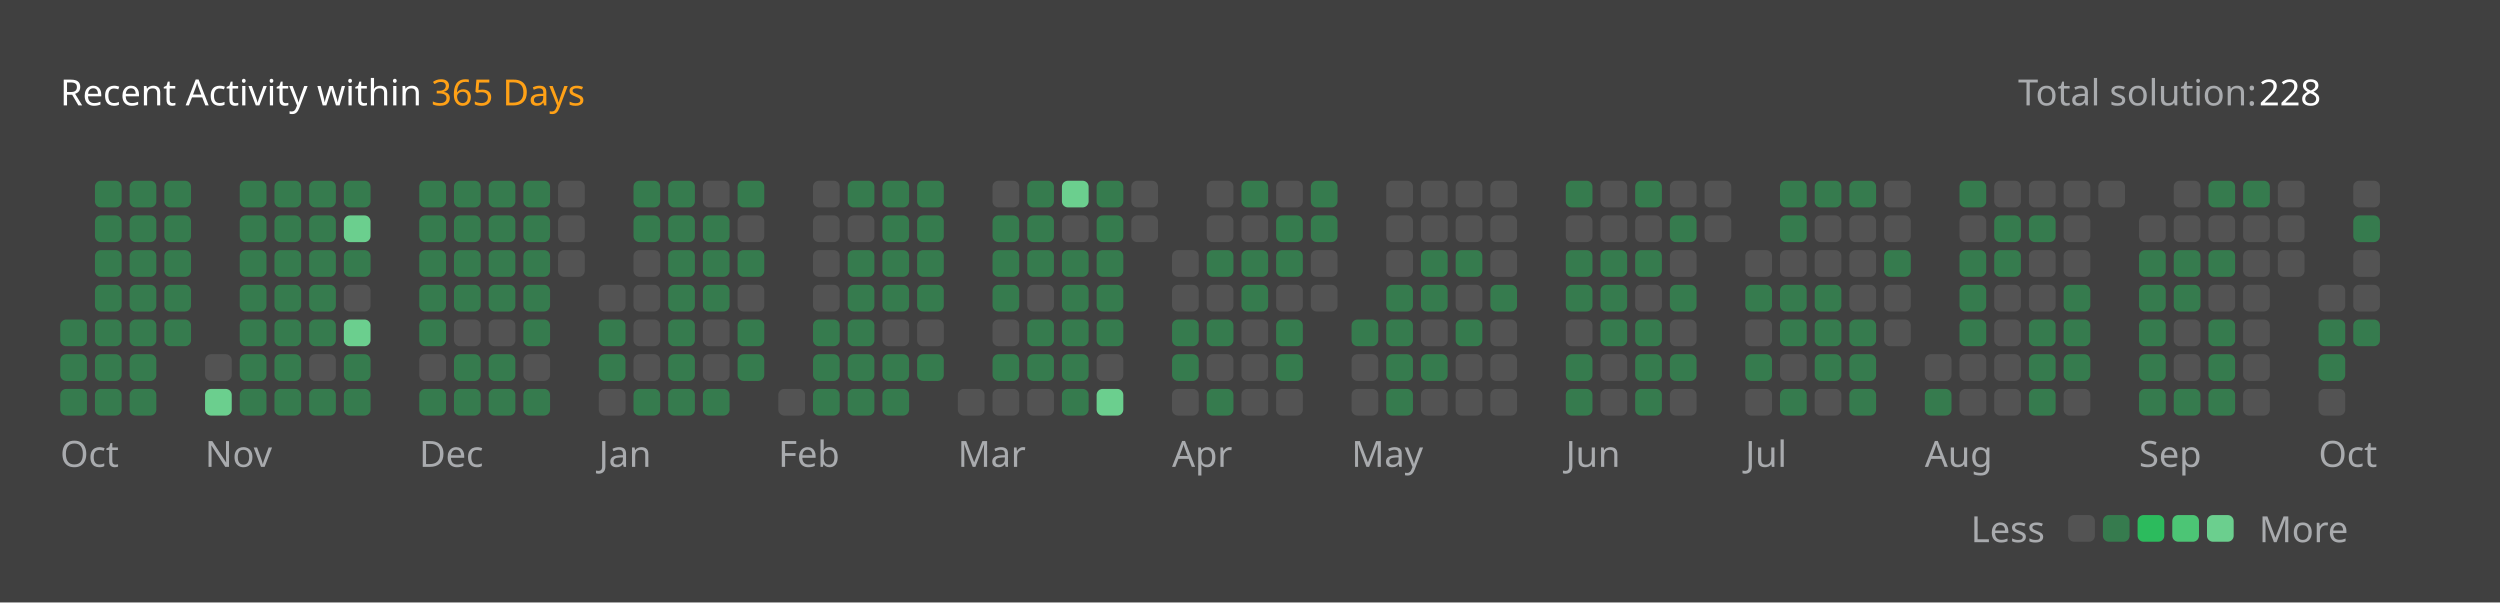
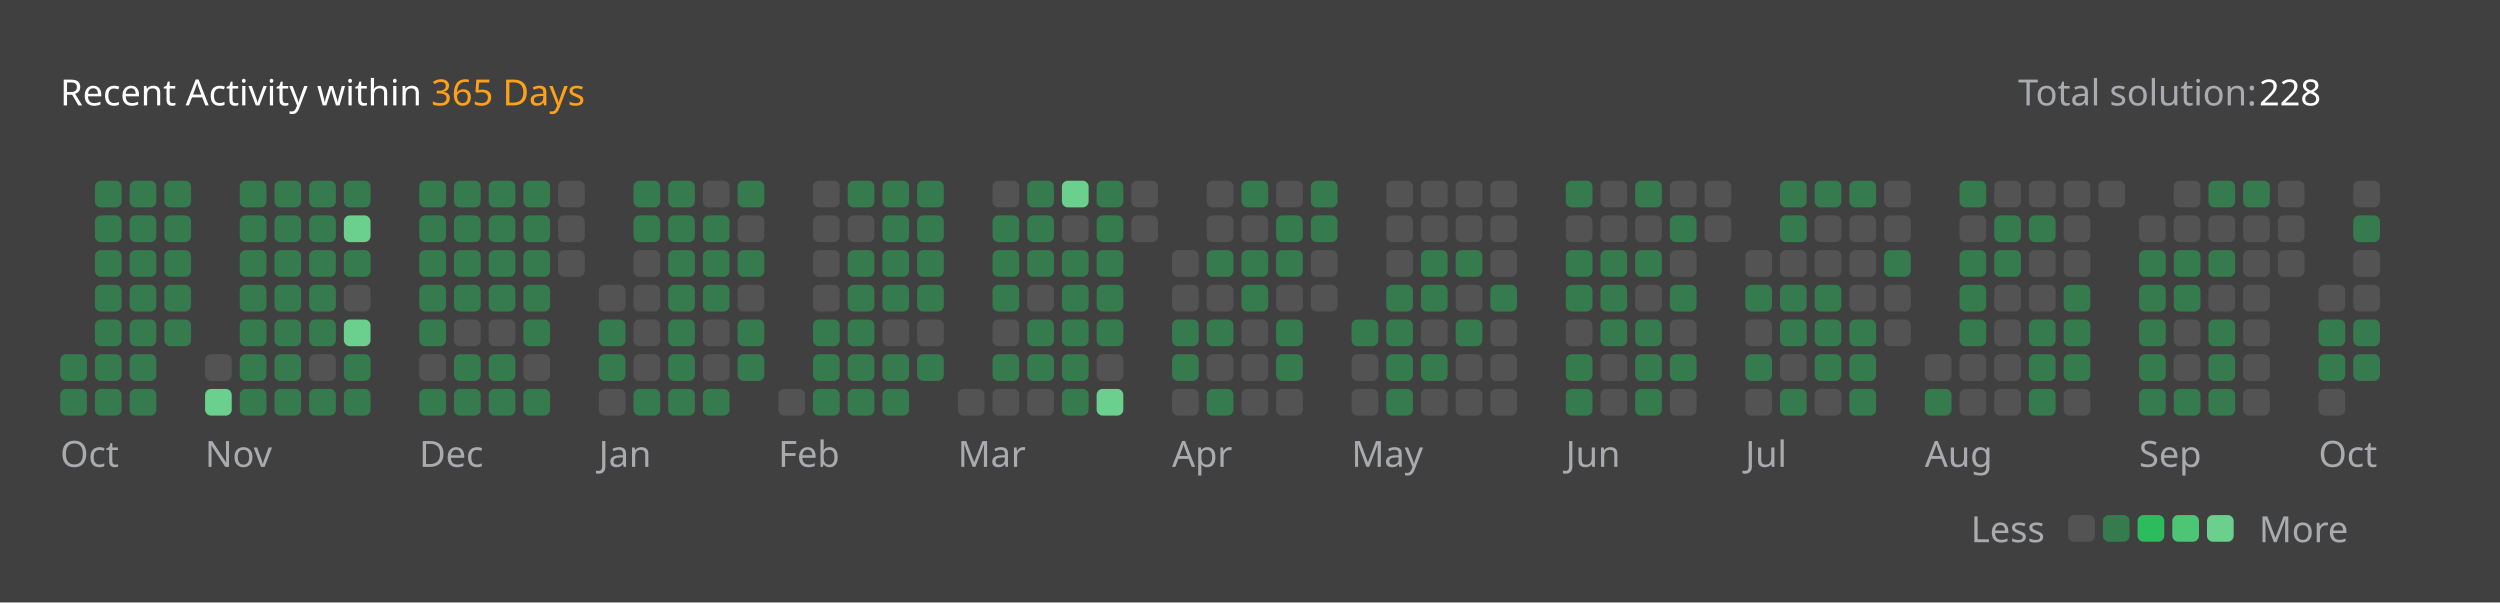
<svg xmlns="http://www.w3.org/2000/svg" version="1.1" height="200" width="830" viewBox="0 0 830 200">
  <style>*{font-family: "Segoe UI", Tahoma, Geneva, Verdana, sans-serif;}</style>
  <style>.title{font-weight: 500;font-size: 1rem;}</style>
  <style>.rotate-90{transform: rotate(-90deg);transform-origin: center;transform-box: fill-box;}</style>
  <style>.state{font-size: .75rem;}</style>
  <style>.light{color: #ffffff;fill: #ffffff;}</style>
  <style>.light-gray{color: #eff2f699;fill: #eff2f699;}</style>
  <style>.dark-gray{color: #ebebf54d;fill: #ebebf54d;}</style>
  <style>.gray{color: #747474;fill: #747474;}</style>
  <style>.orange{color: #ffa116;fill: #ffa116;}</style>
  <style>.background{color: #404040;fill: #404040;}</style>
  <style>.level-1-block{fill: #ffffff1a;}</style>
  <style>.level-2-block{fill: #2cb55d80;}</style>
  <style>.level-3-block{fill: #2cbb5dff;}</style>
  <style>.level-4-block{fill: #4cc575ff;}</style>
  <style>.level-5-block{fill: #6bcf8eff;}</style>
  <rect fill="#404040" x="0" y="0" width="830" height="200" rx="0.5rem" />
  <g text-anchor="start" text-decoration="1" class="title">
    <text x="20" y="35">
      <tspan class="light">Recent Activity within</tspan>
      <tspan class="orange">365 Days</tspan>
    </text>
  </g>
  <g class="state">
    <text x="670" y="35" class="light-gray"> Total solution: </text>
    <text x="750" y="35" class="light"> 228 </text>
    <text x="678.88" y="180" class="light-gray" text-anchor="end">Less</text>
    <rect x="686.64" y="171" width="8.86" height="8.86" rx="2" ry="2" class="level-1-block" />
    <rect x="698.16" y="171" width="8.86" height="8.86" rx="2" ry="2" class="level-2-block" />
    <rect x="709.68" y="171" width="8.86" height="8.86" rx="2" ry="2" class="level-3-block" />
    <rect x="721.2" y="171" width="8.86" height="8.86" rx="2" ry="2" class="level-4-block" />
    <rect x="732.72" y="171" width="8.86" height="8.86" rx="2" ry="2" class="level-5-block" />
    <text x="750" y="180" class="light-gray">More</text>
  </g>
  <g x="20" y="60">
    <g x="20" y="60">
      <g x="20.0" y="60">
-         <rect x="20.0" y="106.08" width="8.86" height="8.86" rx="2" ry="2" class="level-2-block" />
        <rect x="20.0" y="117.6" width="8.86" height="8.86" rx="2" ry="2" class="level-2-block" />
        <rect x="20.0" y="129.12" width="8.86" height="8.86" rx="2" ry="2" class="level-2-block" />
      </g>
      <g x="31.52" y="60">
        <rect x="31.52" y="60.0" width="8.86" height="8.86" rx="2" ry="2" class="level-2-block" />
        <rect x="31.52" y="71.52" width="8.86" height="8.86" rx="2" ry="2" class="level-2-block" />
        <rect x="31.52" y="83.04" width="8.86" height="8.86" rx="2" ry="2" class="level-2-block" />
        <rect x="31.52" y="94.56" width="8.86" height="8.86" rx="2" ry="2" class="level-2-block" />
        <rect x="31.52" y="106.08" width="8.86" height="8.86" rx="2" ry="2" class="level-2-block" />
        <rect x="31.52" y="117.6" width="8.86" height="8.86" rx="2" ry="2" class="level-2-block" />
        <rect x="31.52" y="129.12" width="8.86" height="8.86" rx="2" ry="2" class="level-2-block" />
      </g>
      <g x="43.04" y="60">
        <rect x="43.04" y="60.0" width="8.86" height="8.86" rx="2" ry="2" class="level-2-block" />
        <rect x="43.04" y="71.52" width="8.86" height="8.86" rx="2" ry="2" class="level-2-block" />
        <rect x="43.04" y="83.04" width="8.86" height="8.86" rx="2" ry="2" class="level-2-block" />
        <rect x="43.04" y="94.56" width="8.86" height="8.86" rx="2" ry="2" class="level-2-block" />
        <rect x="43.04" y="106.08" width="8.86" height="8.86" rx="2" ry="2" class="level-2-block" />
        <rect x="43.04" y="117.6" width="8.86" height="8.86" rx="2" ry="2" class="level-2-block" />
        <rect x="43.04" y="129.12" width="8.86" height="8.86" rx="2" ry="2" class="level-2-block" />
      </g>
      <g x="54.56" y="60">
        <rect x="54.56" y="60.0" width="8.86" height="8.86" rx="2" ry="2" class="level-2-block" />
        <rect x="54.56" y="71.52" width="8.86" height="8.86" rx="2" ry="2" class="level-2-block" />
        <rect x="54.56" y="83.04" width="8.86" height="8.86" rx="2" ry="2" class="level-2-block" />
        <rect x="54.56" y="94.56" width="8.86" height="8.86" rx="2" ry="2" class="level-2-block" />
        <rect x="54.56" y="106.08" width="8.86" height="8.86" rx="2" ry="2" class="level-2-block" />
      </g>
      <text x="20.0" y="155" class="light-gray state">Oct</text>
    </g>
  </g>
  <g x="68.08" y="60">
    <g x="68.08" y="60">
      <g x="68.08" y="60">
        <rect x="68.08" y="117.6" width="8.86" height="8.86" rx="2" ry="2" class="level-1-block" />
        <rect x="68.08" y="129.12" width="8.86" height="8.86" rx="2" ry="2" class="level-5-block" />
      </g>
      <g x="79.6" y="60">
        <rect x="79.6" y="60.0" width="8.86" height="8.86" rx="2" ry="2" class="level-2-block" />
        <rect x="79.6" y="71.52" width="8.86" height="8.86" rx="2" ry="2" class="level-2-block" />
        <rect x="79.6" y="83.04" width="8.86" height="8.86" rx="2" ry="2" class="level-2-block" />
        <rect x="79.6" y="94.56" width="8.86" height="8.86" rx="2" ry="2" class="level-2-block" />
        <rect x="79.6" y="106.08" width="8.86" height="8.86" rx="2" ry="2" class="level-2-block" />
        <rect x="79.6" y="117.6" width="8.86" height="8.86" rx="2" ry="2" class="level-2-block" />
        <rect x="79.6" y="129.12" width="8.86" height="8.86" rx="2" ry="2" class="level-2-block" />
      </g>
      <g x="91.12" y="60">
        <rect x="91.12" y="60.0" width="8.86" height="8.86" rx="2" ry="2" class="level-2-block" />
        <rect x="91.12" y="71.52" width="8.86" height="8.86" rx="2" ry="2" class="level-2-block" />
        <rect x="91.12" y="83.04" width="8.86" height="8.86" rx="2" ry="2" class="level-2-block" />
        <rect x="91.12" y="94.56" width="8.86" height="8.86" rx="2" ry="2" class="level-2-block" />
        <rect x="91.12" y="106.08" width="8.86" height="8.86" rx="2" ry="2" class="level-2-block" />
        <rect x="91.12" y="117.6" width="8.86" height="8.86" rx="2" ry="2" class="level-2-block" />
        <rect x="91.12" y="129.12" width="8.86" height="8.86" rx="2" ry="2" class="level-2-block" />
      </g>
      <g x="102.64" y="60">
        <rect x="102.64" y="60.0" width="8.86" height="8.86" rx="2" ry="2" class="level-2-block" />
        <rect x="102.64" y="71.52" width="8.86" height="8.86" rx="2" ry="2" class="level-2-block" />
        <rect x="102.64" y="83.04" width="8.86" height="8.86" rx="2" ry="2" class="level-2-block" />
        <rect x="102.64" y="94.56" width="8.86" height="8.86" rx="2" ry="2" class="level-2-block" />
        <rect x="102.64" y="106.08" width="8.86" height="8.86" rx="2" ry="2" class="level-2-block" />
        <rect x="102.64" y="117.6" width="8.86" height="8.86" rx="2" ry="2" class="level-1-block" />
        <rect x="102.64" y="129.12" width="8.86" height="8.86" rx="2" ry="2" class="level-2-block" />
      </g>
      <g x="114.16" y="60">
        <rect x="114.16" y="60.0" width="8.86" height="8.86" rx="2" ry="2" class="level-2-block" />
        <rect x="114.16" y="71.52" width="8.86" height="8.86" rx="2" ry="2" class="level-5-block" />
        <rect x="114.16" y="83.04" width="8.86" height="8.86" rx="2" ry="2" class="level-2-block" />
        <rect x="114.16" y="94.56" width="8.86" height="8.86" rx="2" ry="2" class="level-1-block" />
        <rect x="114.16" y="106.08" width="8.86" height="8.86" rx="2" ry="2" class="level-5-block" />
        <rect x="114.16" y="117.6" width="8.86" height="8.86" rx="2" ry="2" class="level-2-block" />
        <rect x="114.16" y="129.12" width="8.86" height="8.86" rx="2" ry="2" class="level-2-block" />
      </g>
      <text x="68.08" y="155" class="light-gray state">Nov</text>
    </g>
  </g>
  <g x="139.2" y="60">
    <g x="139.2" y="60">
      <g x="139.2" y="60">
        <rect x="139.2" y="60.0" width="8.86" height="8.86" rx="2" ry="2" class="level-2-block" />
        <rect x="139.2" y="71.52" width="8.86" height="8.86" rx="2" ry="2" class="level-2-block" />
        <rect x="139.2" y="83.04" width="8.86" height="8.86" rx="2" ry="2" class="level-2-block" />
        <rect x="139.2" y="94.56" width="8.86" height="8.86" rx="2" ry="2" class="level-2-block" />
        <rect x="139.2" y="106.08" width="8.86" height="8.86" rx="2" ry="2" class="level-2-block" />
        <rect x="139.2" y="117.6" width="8.86" height="8.86" rx="2" ry="2" class="level-1-block" />
        <rect x="139.2" y="129.12" width="8.86" height="8.86" rx="2" ry="2" class="level-2-block" />
      </g>
      <g x="150.72" y="60">
        <rect x="150.72" y="60.0" width="8.86" height="8.86" rx="2" ry="2" class="level-2-block" />
        <rect x="150.72" y="71.52" width="8.86" height="8.86" rx="2" ry="2" class="level-2-block" />
        <rect x="150.72" y="83.04" width="8.86" height="8.86" rx="2" ry="2" class="level-2-block" />
        <rect x="150.72" y="94.56" width="8.86" height="8.86" rx="2" ry="2" class="level-2-block" />
        <rect x="150.72" y="106.08" width="8.86" height="8.86" rx="2" ry="2" class="level-1-block" />
        <rect x="150.72" y="117.6" width="8.86" height="8.86" rx="2" ry="2" class="level-2-block" />
        <rect x="150.72" y="129.12" width="8.86" height="8.86" rx="2" ry="2" class="level-2-block" />
      </g>
      <g x="162.24" y="60">
        <rect x="162.24" y="60.0" width="8.86" height="8.86" rx="2" ry="2" class="level-2-block" />
        <rect x="162.24" y="71.52" width="8.86" height="8.86" rx="2" ry="2" class="level-2-block" />
        <rect x="162.24" y="83.04" width="8.86" height="8.86" rx="2" ry="2" class="level-2-block" />
        <rect x="162.24" y="94.56" width="8.86" height="8.86" rx="2" ry="2" class="level-2-block" />
        <rect x="162.24" y="106.08" width="8.86" height="8.86" rx="2" ry="2" class="level-1-block" />
        <rect x="162.24" y="117.6" width="8.86" height="8.86" rx="2" ry="2" class="level-2-block" />
        <rect x="162.24" y="129.12" width="8.86" height="8.86" rx="2" ry="2" class="level-2-block" />
      </g>
      <g x="173.76" y="60">
        <rect x="173.76" y="60.0" width="8.86" height="8.86" rx="2" ry="2" class="level-2-block" />
        <rect x="173.76" y="71.52" width="8.86" height="8.86" rx="2" ry="2" class="level-2-block" />
        <rect x="173.76" y="83.04" width="8.86" height="8.86" rx="2" ry="2" class="level-2-block" />
        <rect x="173.76" y="94.56" width="8.86" height="8.86" rx="2" ry="2" class="level-2-block" />
        <rect x="173.76" y="106.08" width="8.86" height="8.86" rx="2" ry="2" class="level-2-block" />
        <rect x="173.76" y="117.6" width="8.86" height="8.86" rx="2" ry="2" class="level-1-block" />
        <rect x="173.76" y="129.12" width="8.86" height="8.86" rx="2" ry="2" class="level-2-block" />
      </g>
      <g x="185.28" y="60">
        <rect x="185.28" y="60.0" width="8.86" height="8.86" rx="2" ry="2" class="level-1-block" />
        <rect x="185.28" y="71.52" width="8.86" height="8.86" rx="2" ry="2" class="level-1-block" />
        <rect x="185.28" y="83.04" width="8.86" height="8.86" rx="2" ry="2" class="level-1-block" />
      </g>
      <text x="139.2" y="155" class="light-gray state">Dec</text>
    </g>
  </g>
  <g x="198.8" y="60">
    <g x="198.8" y="60">
      <g x="198.8" y="60">
        <rect x="198.8" y="94.56" width="8.86" height="8.86" rx="2" ry="2" class="level-1-block" />
        <rect x="198.8" y="106.08" width="8.86" height="8.86" rx="2" ry="2" class="level-2-block" />
        <rect x="198.8" y="117.6" width="8.86" height="8.86" rx="2" ry="2" class="level-2-block" />
        <rect x="198.8" y="129.12" width="8.86" height="8.86" rx="2" ry="2" class="level-1-block" />
      </g>
      <g x="210.32" y="60">
        <rect x="210.32" y="60.0" width="8.86" height="8.86" rx="2" ry="2" class="level-2-block" />
        <rect x="210.32" y="71.52" width="8.86" height="8.86" rx="2" ry="2" class="level-2-block" />
        <rect x="210.32" y="83.04" width="8.86" height="8.86" rx="2" ry="2" class="level-1-block" />
        <rect x="210.32" y="94.56" width="8.86" height="8.86" rx="2" ry="2" class="level-1-block" />
        <rect x="210.32" y="106.08" width="8.86" height="8.86" rx="2" ry="2" class="level-1-block" />
        <rect x="210.32" y="117.6" width="8.86" height="8.86" rx="2" ry="2" class="level-1-block" />
        <rect x="210.32" y="129.12" width="8.86" height="8.86" rx="2" ry="2" class="level-2-block" />
      </g>
      <g x="221.84" y="60">
        <rect x="221.84" y="60.0" width="8.86" height="8.86" rx="2" ry="2" class="level-2-block" />
        <rect x="221.84" y="71.52" width="8.86" height="8.86" rx="2" ry="2" class="level-2-block" />
        <rect x="221.84" y="83.04" width="8.86" height="8.86" rx="2" ry="2" class="level-2-block" />
        <rect x="221.84" y="94.56" width="8.86" height="8.86" rx="2" ry="2" class="level-2-block" />
        <rect x="221.84" y="106.08" width="8.86" height="8.86" rx="2" ry="2" class="level-2-block" />
        <rect x="221.84" y="117.6" width="8.86" height="8.86" rx="2" ry="2" class="level-2-block" />
        <rect x="221.84" y="129.12" width="8.86" height="8.86" rx="2" ry="2" class="level-2-block" />
      </g>
      <g x="233.36" y="60">
        <rect x="233.36" y="60.0" width="8.86" height="8.86" rx="2" ry="2" class="level-1-block" />
        <rect x="233.36" y="71.52" width="8.86" height="8.86" rx="2" ry="2" class="level-2-block" />
        <rect x="233.36" y="83.04" width="8.86" height="8.86" rx="2" ry="2" class="level-2-block" />
        <rect x="233.36" y="94.56" width="8.86" height="8.86" rx="2" ry="2" class="level-2-block" />
        <rect x="233.36" y="106.08" width="8.86" height="8.86" rx="2" ry="2" class="level-1-block" />
        <rect x="233.36" y="117.6" width="8.86" height="8.86" rx="2" ry="2" class="level-1-block" />
        <rect x="233.36" y="129.12" width="8.86" height="8.86" rx="2" ry="2" class="level-2-block" />
      </g>
      <g x="244.88" y="60">
        <rect x="244.88" y="60.0" width="8.86" height="8.86" rx="2" ry="2" class="level-2-block" />
        <rect x="244.88" y="71.52" width="8.86" height="8.86" rx="2" ry="2" class="level-1-block" />
        <rect x="244.88" y="83.04" width="8.86" height="8.86" rx="2" ry="2" class="level-2-block" />
        <rect x="244.88" y="94.56" width="8.86" height="8.86" rx="2" ry="2" class="level-1-block" />
        <rect x="244.88" y="106.08" width="8.86" height="8.86" rx="2" ry="2" class="level-2-block" />
        <rect x="244.88" y="117.6" width="8.86" height="8.86" rx="2" ry="2" class="level-2-block" />
      </g>
      <text x="198.8" y="155" class="light-gray state">Jan</text>
    </g>
  </g>
  <g x="258.4" y="60">
    <g x="258.4" y="60">
      <g x="258.4" y="60">
        <rect x="258.4" y="129.12" width="8.86" height="8.86" rx="2" ry="2" class="level-1-block" />
      </g>
      <g x="269.92" y="60">
        <rect x="269.92" y="60.0" width="8.86" height="8.86" rx="2" ry="2" class="level-1-block" />
        <rect x="269.92" y="71.52" width="8.86" height="8.86" rx="2" ry="2" class="level-1-block" />
        <rect x="269.92" y="83.04" width="8.86" height="8.86" rx="2" ry="2" class="level-1-block" />
        <rect x="269.92" y="94.56" width="8.86" height="8.86" rx="2" ry="2" class="level-1-block" />
        <rect x="269.92" y="106.08" width="8.86" height="8.86" rx="2" ry="2" class="level-2-block" />
        <rect x="269.92" y="117.6" width="8.86" height="8.86" rx="2" ry="2" class="level-2-block" />
        <rect x="269.92" y="129.12" width="8.86" height="8.86" rx="2" ry="2" class="level-2-block" />
      </g>
      <g x="281.44" y="60">
        <rect x="281.44" y="60.0" width="8.86" height="8.86" rx="2" ry="2" class="level-2-block" />
        <rect x="281.44" y="71.52" width="8.86" height="8.86" rx="2" ry="2" class="level-1-block" />
        <rect x="281.44" y="83.04" width="8.86" height="8.86" rx="2" ry="2" class="level-2-block" />
        <rect x="281.44" y="94.56" width="8.86" height="8.86" rx="2" ry="2" class="level-2-block" />
        <rect x="281.44" y="106.08" width="8.86" height="8.86" rx="2" ry="2" class="level-2-block" />
        <rect x="281.44" y="117.6" width="8.86" height="8.86" rx="2" ry="2" class="level-2-block" />
        <rect x="281.44" y="129.12" width="8.86" height="8.86" rx="2" ry="2" class="level-2-block" />
      </g>
      <g x="292.96" y="60">
        <rect x="292.96" y="60.0" width="8.86" height="8.86" rx="2" ry="2" class="level-2-block" />
        <rect x="292.96" y="71.52" width="8.86" height="8.86" rx="2" ry="2" class="level-2-block" />
        <rect x="292.96" y="83.04" width="8.86" height="8.86" rx="2" ry="2" class="level-2-block" />
        <rect x="292.96" y="94.56" width="8.86" height="8.86" rx="2" ry="2" class="level-2-block" />
        <rect x="292.96" y="106.08" width="8.86" height="8.86" rx="2" ry="2" class="level-1-block" />
        <rect x="292.96" y="117.6" width="8.86" height="8.86" rx="2" ry="2" class="level-2-block" />
        <rect x="292.96" y="129.12" width="8.86" height="8.86" rx="2" ry="2" class="level-2-block" />
      </g>
      <g x="304.48" y="60">
        <rect x="304.48" y="60.0" width="8.86" height="8.86" rx="2" ry="2" class="level-2-block" />
        <rect x="304.48" y="71.52" width="8.86" height="8.86" rx="2" ry="2" class="level-2-block" />
        <rect x="304.48" y="83.04" width="8.86" height="8.86" rx="2" ry="2" class="level-2-block" />
        <rect x="304.48" y="94.56" width="8.86" height="8.86" rx="2" ry="2" class="level-2-block" />
        <rect x="304.48" y="106.08" width="8.86" height="8.86" rx="2" ry="2" class="level-1-block" />
        <rect x="304.48" y="117.6" width="8.86" height="8.86" rx="2" ry="2" class="level-2-block" />
      </g>
      <text x="258.4" y="155" class="light-gray state">Feb</text>
    </g>
  </g>
  <g x="318.0" y="60">
    <g x="318.0" y="60">
      <g x="318.0" y="60">
        <rect x="318.0" y="129.12" width="8.86" height="8.86" rx="2" ry="2" class="level-1-block" />
      </g>
      <g x="329.52" y="60">
        <rect x="329.52" y="60.0" width="8.86" height="8.86" rx="2" ry="2" class="level-1-block" />
        <rect x="329.52" y="71.52" width="8.86" height="8.86" rx="2" ry="2" class="level-2-block" />
        <rect x="329.52" y="83.04" width="8.86" height="8.86" rx="2" ry="2" class="level-2-block" />
        <rect x="329.52" y="94.56" width="8.86" height="8.86" rx="2" ry="2" class="level-2-block" />
        <rect x="329.52" y="106.08" width="8.86" height="8.86" rx="2" ry="2" class="level-1-block" />
        <rect x="329.52" y="117.6" width="8.86" height="8.86" rx="2" ry="2" class="level-2-block" />
        <rect x="329.52" y="129.12" width="8.86" height="8.86" rx="2" ry="2" class="level-1-block" />
      </g>
      <g x="341.04" y="60">
        <rect x="341.04" y="60.0" width="8.86" height="8.86" rx="2" ry="2" class="level-2-block" />
        <rect x="341.04" y="71.52" width="8.86" height="8.86" rx="2" ry="2" class="level-2-block" />
        <rect x="341.04" y="83.04" width="8.86" height="8.86" rx="2" ry="2" class="level-2-block" />
        <rect x="341.04" y="94.56" width="8.86" height="8.86" rx="2" ry="2" class="level-1-block" />
        <rect x="341.04" y="106.08" width="8.86" height="8.86" rx="2" ry="2" class="level-2-block" />
        <rect x="341.04" y="117.6" width="8.86" height="8.86" rx="2" ry="2" class="level-2-block" />
        <rect x="341.04" y="129.12" width="8.86" height="8.86" rx="2" ry="2" class="level-1-block" />
      </g>
      <g x="352.56" y="60">
        <rect x="352.56" y="60.0" width="8.86" height="8.86" rx="2" ry="2" class="level-5-block" />
        <rect x="352.56" y="71.52" width="8.86" height="8.86" rx="2" ry="2" class="level-1-block" />
        <rect x="352.56" y="83.04" width="8.86" height="8.86" rx="2" ry="2" class="level-2-block" />
        <rect x="352.56" y="94.56" width="8.86" height="8.86" rx="2" ry="2" class="level-2-block" />
        <rect x="352.56" y="106.08" width="8.86" height="8.86" rx="2" ry="2" class="level-2-block" />
        <rect x="352.56" y="117.6" width="8.86" height="8.86" rx="2" ry="2" class="level-2-block" />
        <rect x="352.56" y="129.12" width="8.86" height="8.86" rx="2" ry="2" class="level-2-block" />
      </g>
      <g x="364.08" y="60">
        <rect x="364.08" y="60.0" width="8.86" height="8.86" rx="2" ry="2" class="level-2-block" />
        <rect x="364.08" y="71.52" width="8.86" height="8.86" rx="2" ry="2" class="level-2-block" />
        <rect x="364.08" y="83.04" width="8.86" height="8.86" rx="2" ry="2" class="level-2-block" />
        <rect x="364.08" y="94.56" width="8.86" height="8.86" rx="2" ry="2" class="level-2-block" />
        <rect x="364.08" y="106.08" width="8.86" height="8.86" rx="2" ry="2" class="level-2-block" />
        <rect x="364.08" y="117.6" width="8.86" height="8.86" rx="2" ry="2" class="level-1-block" />
        <rect x="364.08" y="129.12" width="8.86" height="8.86" rx="2" ry="2" class="level-5-block" />
      </g>
      <g x="375.6" y="60">
        <rect x="375.6" y="60.0" width="8.86" height="8.86" rx="2" ry="2" class="level-1-block" />
        <rect x="375.6" y="71.52" width="8.86" height="8.86" rx="2" ry="2" class="level-1-block" />
      </g>
      <text x="318.0" y="155" class="light-gray state">Mar</text>
    </g>
  </g>
  <g x="389.12" y="60">
    <g x="389.12" y="60">
      <g x="389.12" y="60">
        <rect x="389.12" y="83.04" width="8.86" height="8.86" rx="2" ry="2" class="level-1-block" />
        <rect x="389.12" y="94.56" width="8.86" height="8.86" rx="2" ry="2" class="level-1-block" />
        <rect x="389.12" y="106.08" width="8.86" height="8.86" rx="2" ry="2" class="level-2-block" />
        <rect x="389.12" y="117.6" width="8.86" height="8.86" rx="2" ry="2" class="level-2-block" />
        <rect x="389.12" y="129.12" width="8.86" height="8.86" rx="2" ry="2" class="level-1-block" />
      </g>
      <g x="400.64" y="60">
        <rect x="400.64" y="60.0" width="8.86" height="8.86" rx="2" ry="2" class="level-1-block" />
        <rect x="400.64" y="71.52" width="8.86" height="8.86" rx="2" ry="2" class="level-1-block" />
        <rect x="400.64" y="83.04" width="8.86" height="8.86" rx="2" ry="2" class="level-2-block" />
        <rect x="400.64" y="94.56" width="8.86" height="8.86" rx="2" ry="2" class="level-1-block" />
        <rect x="400.64" y="106.08" width="8.86" height="8.86" rx="2" ry="2" class="level-2-block" />
        <rect x="400.64" y="117.6" width="8.86" height="8.86" rx="2" ry="2" class="level-1-block" />
        <rect x="400.64" y="129.12" width="8.86" height="8.86" rx="2" ry="2" class="level-2-block" />
      </g>
      <g x="412.16" y="60">
        <rect x="412.16" y="60.0" width="8.86" height="8.86" rx="2" ry="2" class="level-2-block" />
        <rect x="412.16" y="71.52" width="8.86" height="8.86" rx="2" ry="2" class="level-1-block" />
        <rect x="412.16" y="83.04" width="8.86" height="8.86" rx="2" ry="2" class="level-2-block" />
        <rect x="412.16" y="94.56" width="8.86" height="8.86" rx="2" ry="2" class="level-2-block" />
        <rect x="412.16" y="106.08" width="8.86" height="8.86" rx="2" ry="2" class="level-1-block" />
        <rect x="412.16" y="117.6" width="8.86" height="8.86" rx="2" ry="2" class="level-1-block" />
        <rect x="412.16" y="129.12" width="8.86" height="8.86" rx="2" ry="2" class="level-1-block" />
      </g>
      <g x="423.68" y="60">
        <rect x="423.68" y="60.0" width="8.86" height="8.86" rx="2" ry="2" class="level-1-block" />
        <rect x="423.68" y="71.52" width="8.86" height="8.86" rx="2" ry="2" class="level-2-block" />
        <rect x="423.68" y="83.04" width="8.86" height="8.86" rx="2" ry="2" class="level-2-block" />
        <rect x="423.68" y="94.56" width="8.86" height="8.86" rx="2" ry="2" class="level-1-block" />
        <rect x="423.68" y="106.08" width="8.86" height="8.86" rx="2" ry="2" class="level-2-block" />
        <rect x="423.68" y="117.6" width="8.86" height="8.86" rx="2" ry="2" class="level-2-block" />
        <rect x="423.68" y="129.12" width="8.86" height="8.86" rx="2" ry="2" class="level-1-block" />
      </g>
      <g x="435.2" y="60">
        <rect x="435.2" y="60.0" width="8.86" height="8.86" rx="2" ry="2" class="level-2-block" />
        <rect x="435.2" y="71.52" width="8.86" height="8.86" rx="2" ry="2" class="level-2-block" />
        <rect x="435.2" y="83.04" width="8.86" height="8.86" rx="2" ry="2" class="level-1-block" />
        <rect x="435.2" y="94.56" width="8.86" height="8.86" rx="2" ry="2" class="level-1-block" />
      </g>
      <text x="389.12" y="155" class="light-gray state">Apr</text>
    </g>
  </g>
  <g x="448.72" y="60">
    <g x="448.72" y="60">
      <g x="448.72" y="60">
        <rect x="448.72" y="106.08" width="8.86" height="8.86" rx="2" ry="2" class="level-2-block" />
        <rect x="448.72" y="117.6" width="8.86" height="8.86" rx="2" ry="2" class="level-1-block" />
        <rect x="448.72" y="129.12" width="8.86" height="8.86" rx="2" ry="2" class="level-1-block" />
      </g>
      <g x="460.24" y="60">
        <rect x="460.24" y="60.0" width="8.86" height="8.86" rx="2" ry="2" class="level-1-block" />
        <rect x="460.24" y="71.52" width="8.86" height="8.86" rx="2" ry="2" class="level-1-block" />
        <rect x="460.24" y="83.04" width="8.86" height="8.86" rx="2" ry="2" class="level-1-block" />
        <rect x="460.24" y="94.56" width="8.86" height="8.86" rx="2" ry="2" class="level-2-block" />
        <rect x="460.24" y="106.08" width="8.86" height="8.86" rx="2" ry="2" class="level-2-block" />
        <rect x="460.24" y="117.6" width="8.86" height="8.86" rx="2" ry="2" class="level-2-block" />
        <rect x="460.24" y="129.12" width="8.86" height="8.86" rx="2" ry="2" class="level-2-block" />
      </g>
      <g x="471.76" y="60">
        <rect x="471.76" y="60.0" width="8.86" height="8.86" rx="2" ry="2" class="level-1-block" />
        <rect x="471.76" y="71.52" width="8.86" height="8.86" rx="2" ry="2" class="level-1-block" />
        <rect x="471.76" y="83.04" width="8.86" height="8.86" rx="2" ry="2" class="level-2-block" />
        <rect x="471.76" y="94.56" width="8.86" height="8.86" rx="2" ry="2" class="level-2-block" />
        <rect x="471.76" y="106.08" width="8.86" height="8.86" rx="2" ry="2" class="level-1-block" />
        <rect x="471.76" y="117.6" width="8.86" height="8.86" rx="2" ry="2" class="level-2-block" />
        <rect x="471.76" y="129.12" width="8.86" height="8.86" rx="2" ry="2" class="level-1-block" />
      </g>
      <g x="483.28" y="60">
        <rect x="483.28" y="60.0" width="8.86" height="8.86" rx="2" ry="2" class="level-1-block" />
        <rect x="483.28" y="71.52" width="8.86" height="8.86" rx="2" ry="2" class="level-1-block" />
        <rect x="483.28" y="83.04" width="8.86" height="8.86" rx="2" ry="2" class="level-2-block" />
        <rect x="483.28" y="94.56" width="8.86" height="8.86" rx="2" ry="2" class="level-1-block" />
        <rect x="483.28" y="106.08" width="8.86" height="8.86" rx="2" ry="2" class="level-2-block" />
        <rect x="483.28" y="117.6" width="8.86" height="8.86" rx="2" ry="2" class="level-1-block" />
        <rect x="483.28" y="129.12" width="8.86" height="8.86" rx="2" ry="2" class="level-1-block" />
      </g>
      <g x="494.8" y="60">
        <rect x="494.8" y="60.0" width="8.86" height="8.86" rx="2" ry="2" class="level-1-block" />
        <rect x="494.8" y="71.52" width="8.86" height="8.86" rx="2" ry="2" class="level-1-block" />
        <rect x="494.8" y="83.04" width="8.86" height="8.86" rx="2" ry="2" class="level-1-block" />
        <rect x="494.8" y="94.56" width="8.86" height="8.86" rx="2" ry="2" class="level-2-block" />
        <rect x="494.8" y="106.08" width="8.86" height="8.86" rx="2" ry="2" class="level-1-block" />
        <rect x="494.8" y="117.6" width="8.86" height="8.86" rx="2" ry="2" class="level-1-block" />
        <rect x="494.8" y="129.12" width="8.86" height="8.86" rx="2" ry="2" class="level-1-block" />
      </g>
      <text x="448.72" y="155" class="light-gray state">May</text>
    </g>
  </g>
  <g x="519.84" y="60">
    <g x="519.84" y="60">
      <g x="519.84" y="60">
        <rect x="519.84" y="60.0" width="8.86" height="8.86" rx="2" ry="2" class="level-2-block" />
        <rect x="519.84" y="71.52" width="8.86" height="8.86" rx="2" ry="2" class="level-1-block" />
        <rect x="519.84" y="83.04" width="8.86" height="8.86" rx="2" ry="2" class="level-2-block" />
        <rect x="519.84" y="94.56" width="8.86" height="8.86" rx="2" ry="2" class="level-2-block" />
        <rect x="519.84" y="106.08" width="8.86" height="8.86" rx="2" ry="2" class="level-1-block" />
        <rect x="519.84" y="117.6" width="8.86" height="8.86" rx="2" ry="2" class="level-2-block" />
        <rect x="519.84" y="129.12" width="8.86" height="8.86" rx="2" ry="2" class="level-2-block" />
      </g>
      <g x="531.36" y="60">
        <rect x="531.36" y="60.0" width="8.86" height="8.86" rx="2" ry="2" class="level-1-block" />
        <rect x="531.36" y="71.52" width="8.86" height="8.86" rx="2" ry="2" class="level-1-block" />
        <rect x="531.36" y="83.04" width="8.86" height="8.86" rx="2" ry="2" class="level-2-block" />
        <rect x="531.36" y="94.56" width="8.86" height="8.86" rx="2" ry="2" class="level-2-block" />
        <rect x="531.36" y="106.08" width="8.86" height="8.86" rx="2" ry="2" class="level-2-block" />
        <rect x="531.36" y="117.6" width="8.86" height="8.86" rx="2" ry="2" class="level-1-block" />
        <rect x="531.36" y="129.12" width="8.86" height="8.86" rx="2" ry="2" class="level-1-block" />
      </g>
      <g x="542.88" y="60">
        <rect x="542.88" y="60.0" width="8.86" height="8.86" rx="2" ry="2" class="level-2-block" />
        <rect x="542.88" y="71.52" width="8.86" height="8.86" rx="2" ry="2" class="level-1-block" />
        <rect x="542.88" y="83.04" width="8.86" height="8.86" rx="2" ry="2" class="level-2-block" />
        <rect x="542.88" y="94.56" width="8.86" height="8.86" rx="2" ry="2" class="level-1-block" />
        <rect x="542.88" y="106.08" width="8.86" height="8.86" rx="2" ry="2" class="level-2-block" />
        <rect x="542.88" y="117.6" width="8.86" height="8.86" rx="2" ry="2" class="level-2-block" />
        <rect x="542.88" y="129.12" width="8.86" height="8.86" rx="2" ry="2" class="level-2-block" />
      </g>
      <g x="554.4" y="60">
        <rect x="554.4" y="60.0" width="8.86" height="8.86" rx="2" ry="2" class="level-1-block" />
        <rect x="554.4" y="71.52" width="8.86" height="8.86" rx="2" ry="2" class="level-2-block" />
        <rect x="554.4" y="83.04" width="8.86" height="8.86" rx="2" ry="2" class="level-1-block" />
        <rect x="554.4" y="94.56" width="8.86" height="8.86" rx="2" ry="2" class="level-2-block" />
        <rect x="554.4" y="106.08" width="8.86" height="8.86" rx="2" ry="2" class="level-1-block" />
        <rect x="554.4" y="117.6" width="8.86" height="8.86" rx="2" ry="2" class="level-2-block" />
        <rect x="554.4" y="129.12" width="8.86" height="8.86" rx="2" ry="2" class="level-1-block" />
      </g>
      <g x="565.92" y="60">
        <rect x="565.92" y="60.0" width="8.86" height="8.86" rx="2" ry="2" class="level-1-block" />
        <rect x="565.92" y="71.52" width="8.86" height="8.86" rx="2" ry="2" class="level-1-block" />
      </g>
      <text x="519.84" y="155" class="light-gray state">Jun</text>
    </g>
  </g>
  <g x="579.44" y="60">
    <g x="579.44" y="60">
      <g x="579.44" y="60">
        <rect x="579.44" y="83.04" width="8.86" height="8.86" rx="2" ry="2" class="level-1-block" />
        <rect x="579.44" y="94.56" width="8.86" height="8.86" rx="2" ry="2" class="level-2-block" />
        <rect x="579.44" y="106.08" width="8.86" height="8.86" rx="2" ry="2" class="level-1-block" />
        <rect x="579.44" y="117.6" width="8.86" height="8.86" rx="2" ry="2" class="level-2-block" />
        <rect x="579.44" y="129.12" width="8.86" height="8.86" rx="2" ry="2" class="level-1-block" />
      </g>
      <g x="590.96" y="60">
        <rect x="590.96" y="60.0" width="8.86" height="8.86" rx="2" ry="2" class="level-2-block" />
        <rect x="590.96" y="71.52" width="8.86" height="8.86" rx="2" ry="2" class="level-2-block" />
        <rect x="590.96" y="83.04" width="8.86" height="8.86" rx="2" ry="2" class="level-1-block" />
        <rect x="590.96" y="94.56" width="8.86" height="8.86" rx="2" ry="2" class="level-2-block" />
        <rect x="590.96" y="106.08" width="8.86" height="8.86" rx="2" ry="2" class="level-2-block" />
        <rect x="590.96" y="117.6" width="8.86" height="8.86" rx="2" ry="2" class="level-1-block" />
        <rect x="590.96" y="129.12" width="8.86" height="8.86" rx="2" ry="2" class="level-2-block" />
      </g>
      <g x="602.48" y="60">
        <rect x="602.48" y="60.0" width="8.86" height="8.86" rx="2" ry="2" class="level-2-block" />
        <rect x="602.48" y="71.52" width="8.86" height="8.86" rx="2" ry="2" class="level-1-block" />
        <rect x="602.48" y="83.04" width="8.86" height="8.86" rx="2" ry="2" class="level-1-block" />
        <rect x="602.48" y="94.56" width="8.86" height="8.86" rx="2" ry="2" class="level-2-block" />
        <rect x="602.48" y="106.08" width="8.86" height="8.86" rx="2" ry="2" class="level-2-block" />
        <rect x="602.48" y="117.6" width="8.86" height="8.86" rx="2" ry="2" class="level-2-block" />
        <rect x="602.48" y="129.12" width="8.86" height="8.86" rx="2" ry="2" class="level-1-block" />
      </g>
      <g x="614.0" y="60">
        <rect x="614.0" y="60.0" width="8.86" height="8.86" rx="2" ry="2" class="level-2-block" />
        <rect x="614.0" y="71.52" width="8.86" height="8.86" rx="2" ry="2" class="level-1-block" />
        <rect x="614.0" y="83.04" width="8.86" height="8.86" rx="2" ry="2" class="level-1-block" />
        <rect x="614.0" y="94.56" width="8.86" height="8.86" rx="2" ry="2" class="level-1-block" />
        <rect x="614.0" y="106.08" width="8.86" height="8.86" rx="2" ry="2" class="level-2-block" />
        <rect x="614.0" y="117.6" width="8.86" height="8.86" rx="2" ry="2" class="level-2-block" />
        <rect x="614.0" y="129.12" width="8.86" height="8.86" rx="2" ry="2" class="level-2-block" />
      </g>
      <g x="625.52" y="60">
        <rect x="625.52" y="60.0" width="8.86" height="8.86" rx="2" ry="2" class="level-1-block" />
        <rect x="625.52" y="71.52" width="8.86" height="8.86" rx="2" ry="2" class="level-1-block" />
        <rect x="625.52" y="83.04" width="8.86" height="8.86" rx="2" ry="2" class="level-2-block" />
        <rect x="625.52" y="94.56" width="8.86" height="8.86" rx="2" ry="2" class="level-1-block" />
        <rect x="625.52" y="106.08" width="8.86" height="8.86" rx="2" ry="2" class="level-1-block" />
      </g>
      <text x="579.44" y="155" class="light-gray state">Jul</text>
    </g>
  </g>
  <g x="639.04" y="60">
    <g x="639.04" y="60">
      <g x="639.04" y="60">
        <rect x="639.04" y="117.6" width="8.86" height="8.86" rx="2" ry="2" class="level-1-block" />
        <rect x="639.04" y="129.12" width="8.86" height="8.86" rx="2" ry="2" class="level-2-block" />
      </g>
      <g x="650.56" y="60">
        <rect x="650.56" y="60.0" width="8.86" height="8.86" rx="2" ry="2" class="level-2-block" />
        <rect x="650.56" y="71.52" width="8.86" height="8.86" rx="2" ry="2" class="level-1-block" />
        <rect x="650.56" y="83.04" width="8.86" height="8.86" rx="2" ry="2" class="level-2-block" />
        <rect x="650.56" y="94.56" width="8.86" height="8.86" rx="2" ry="2" class="level-2-block" />
        <rect x="650.56" y="106.08" width="8.86" height="8.86" rx="2" ry="2" class="level-2-block" />
        <rect x="650.56" y="117.6" width="8.86" height="8.86" rx="2" ry="2" class="level-1-block" />
        <rect x="650.56" y="129.12" width="8.86" height="8.86" rx="2" ry="2" class="level-1-block" />
      </g>
      <g x="662.08" y="60">
        <rect x="662.08" y="60.0" width="8.86" height="8.86" rx="2" ry="2" class="level-1-block" />
        <rect x="662.08" y="71.52" width="8.86" height="8.86" rx="2" ry="2" class="level-2-block" />
        <rect x="662.08" y="83.04" width="8.86" height="8.86" rx="2" ry="2" class="level-2-block" />
        <rect x="662.08" y="94.56" width="8.86" height="8.86" rx="2" ry="2" class="level-1-block" />
        <rect x="662.08" y="106.08" width="8.86" height="8.86" rx="2" ry="2" class="level-1-block" />
        <rect x="662.08" y="117.6" width="8.86" height="8.86" rx="2" ry="2" class="level-1-block" />
        <rect x="662.08" y="129.12" width="8.86" height="8.86" rx="2" ry="2" class="level-1-block" />
      </g>
      <g x="673.6" y="60">
        <rect x="673.6" y="60.0" width="8.86" height="8.86" rx="2" ry="2" class="level-1-block" />
        <rect x="673.6" y="71.52" width="8.86" height="8.86" rx="2" ry="2" class="level-2-block" />
        <rect x="673.6" y="83.04" width="8.86" height="8.86" rx="2" ry="2" class="level-1-block" />
        <rect x="673.6" y="94.56" width="8.86" height="8.86" rx="2" ry="2" class="level-1-block" />
        <rect x="673.6" y="106.08" width="8.86" height="8.86" rx="2" ry="2" class="level-2-block" />
        <rect x="673.6" y="117.6" width="8.86" height="8.86" rx="2" ry="2" class="level-2-block" />
        <rect x="673.6" y="129.12" width="8.86" height="8.86" rx="2" ry="2" class="level-2-block" />
      </g>
      <g x="685.12" y="60">
        <rect x="685.12" y="60.0" width="8.86" height="8.86" rx="2" ry="2" class="level-1-block" />
        <rect x="685.12" y="71.52" width="8.86" height="8.86" rx="2" ry="2" class="level-1-block" />
        <rect x="685.12" y="83.04" width="8.86" height="8.86" rx="2" ry="2" class="level-1-block" />
        <rect x="685.12" y="94.56" width="8.86" height="8.86" rx="2" ry="2" class="level-2-block" />
        <rect x="685.12" y="106.08" width="8.86" height="8.86" rx="2" ry="2" class="level-2-block" />
        <rect x="685.12" y="117.6" width="8.86" height="8.86" rx="2" ry="2" class="level-2-block" />
        <rect x="685.12" y="129.12" width="8.86" height="8.86" rx="2" ry="2" class="level-1-block" />
      </g>
      <g x="696.64" y="60">
        <rect x="696.64" y="60.0" width="8.86" height="8.86" rx="2" ry="2" class="level-1-block" />
      </g>
      <text x="639.04" y="155" class="light-gray state">Aug</text>
    </g>
  </g>
  <g x="710.16" y="60">
    <g x="710.16" y="60">
      <g x="710.16" y="60">
        <rect x="710.16" y="71.52" width="8.86" height="8.86" rx="2" ry="2" class="level-1-block" />
        <rect x="710.16" y="83.04" width="8.86" height="8.86" rx="2" ry="2" class="level-2-block" />
        <rect x="710.16" y="94.56" width="8.86" height="8.86" rx="2" ry="2" class="level-2-block" />
        <rect x="710.16" y="106.08" width="8.86" height="8.86" rx="2" ry="2" class="level-2-block" />
        <rect x="710.16" y="117.6" width="8.86" height="8.86" rx="2" ry="2" class="level-2-block" />
        <rect x="710.16" y="129.12" width="8.86" height="8.86" rx="2" ry="2" class="level-2-block" />
      </g>
      <g x="721.68" y="60">
        <rect x="721.68" y="60.0" width="8.86" height="8.86" rx="2" ry="2" class="level-1-block" />
        <rect x="721.68" y="71.52" width="8.86" height="8.86" rx="2" ry="2" class="level-1-block" />
        <rect x="721.68" y="83.04" width="8.86" height="8.86" rx="2" ry="2" class="level-2-block" />
        <rect x="721.68" y="94.56" width="8.86" height="8.86" rx="2" ry="2" class="level-2-block" />
        <rect x="721.68" y="106.08" width="8.86" height="8.86" rx="2" ry="2" class="level-1-block" />
        <rect x="721.68" y="117.6" width="8.86" height="8.86" rx="2" ry="2" class="level-1-block" />
        <rect x="721.68" y="129.12" width="8.86" height="8.86" rx="2" ry="2" class="level-2-block" />
      </g>
      <g x="733.2" y="60">
        <rect x="733.2" y="60.0" width="8.86" height="8.86" rx="2" ry="2" class="level-2-block" />
        <rect x="733.2" y="71.52" width="8.86" height="8.86" rx="2" ry="2" class="level-1-block" />
        <rect x="733.2" y="83.04" width="8.86" height="8.86" rx="2" ry="2" class="level-2-block" />
        <rect x="733.2" y="94.56" width="8.86" height="8.86" rx="2" ry="2" class="level-1-block" />
        <rect x="733.2" y="106.08" width="8.86" height="8.86" rx="2" ry="2" class="level-2-block" />
        <rect x="733.2" y="117.6" width="8.86" height="8.86" rx="2" ry="2" class="level-2-block" />
        <rect x="733.2" y="129.12" width="8.86" height="8.86" rx="2" ry="2" class="level-2-block" />
      </g>
      <g x="744.72" y="60">
        <rect x="744.72" y="60.0" width="8.86" height="8.86" rx="2" ry="2" class="level-2-block" />
        <rect x="744.72" y="71.52" width="8.86" height="8.86" rx="2" ry="2" class="level-1-block" />
        <rect x="744.72" y="83.04" width="8.86" height="8.86" rx="2" ry="2" class="level-1-block" />
        <rect x="744.72" y="94.56" width="8.86" height="8.86" rx="2" ry="2" class="level-1-block" />
        <rect x="744.72" y="106.08" width="8.86" height="8.86" rx="2" ry="2" class="level-1-block" />
        <rect x="744.72" y="117.6" width="8.86" height="8.86" rx="2" ry="2" class="level-1-block" />
        <rect x="744.72" y="129.12" width="8.86" height="8.86" rx="2" ry="2" class="level-1-block" />
      </g>
      <g x="756.24" y="60">
        <rect x="756.24" y="60.0" width="8.86" height="8.86" rx="2" ry="2" class="level-1-block" />
        <rect x="756.24" y="71.52" width="8.86" height="8.86" rx="2" ry="2" class="level-1-block" />
        <rect x="756.24" y="83.04" width="8.86" height="8.86" rx="2" ry="2" class="level-1-block" />
      </g>
      <text x="710.16" y="155" class="light-gray state">Sep</text>
    </g>
  </g>
  <g x="769.76" y="60">
    <g x="769.76" y="60">
      <g x="769.76" y="60">
        <rect x="769.76" y="94.56" width="8.86" height="8.86" rx="2" ry="2" class="level-1-block" />
        <rect x="769.76" y="106.08" width="8.86" height="8.86" rx="2" ry="2" class="level-2-block" />
        <rect x="769.76" y="117.6" width="8.86" height="8.86" rx="2" ry="2" class="level-2-block" />
        <rect x="769.76" y="129.12" width="8.86" height="8.86" rx="2" ry="2" class="level-1-block" />
      </g>
      <g x="781.28" y="60">
        <rect x="781.28" y="60.0" width="8.86" height="8.86" rx="2" ry="2" class="level-1-block" />
        <rect x="781.28" y="71.52" width="8.86" height="8.86" rx="2" ry="2" class="level-2-block" />
        <rect x="781.28" y="83.04" width="8.86" height="8.86" rx="2" ry="2" class="level-1-block" />
        <rect x="781.28" y="94.56" width="8.86" height="8.86" rx="2" ry="2" class="level-1-block" />
        <rect x="781.28" y="106.08" width="8.86" height="8.86" rx="2" ry="2" class="level-2-block" />
+         <rect x="781.28" y="117.6" width="8.86" height="8.86" rx="2" ry="2" class="level-2-block" />
      </g>
      <text x="769.76" y="155" class="light-gray state">Oct</text>
    </g>
  </g>
</svg>
